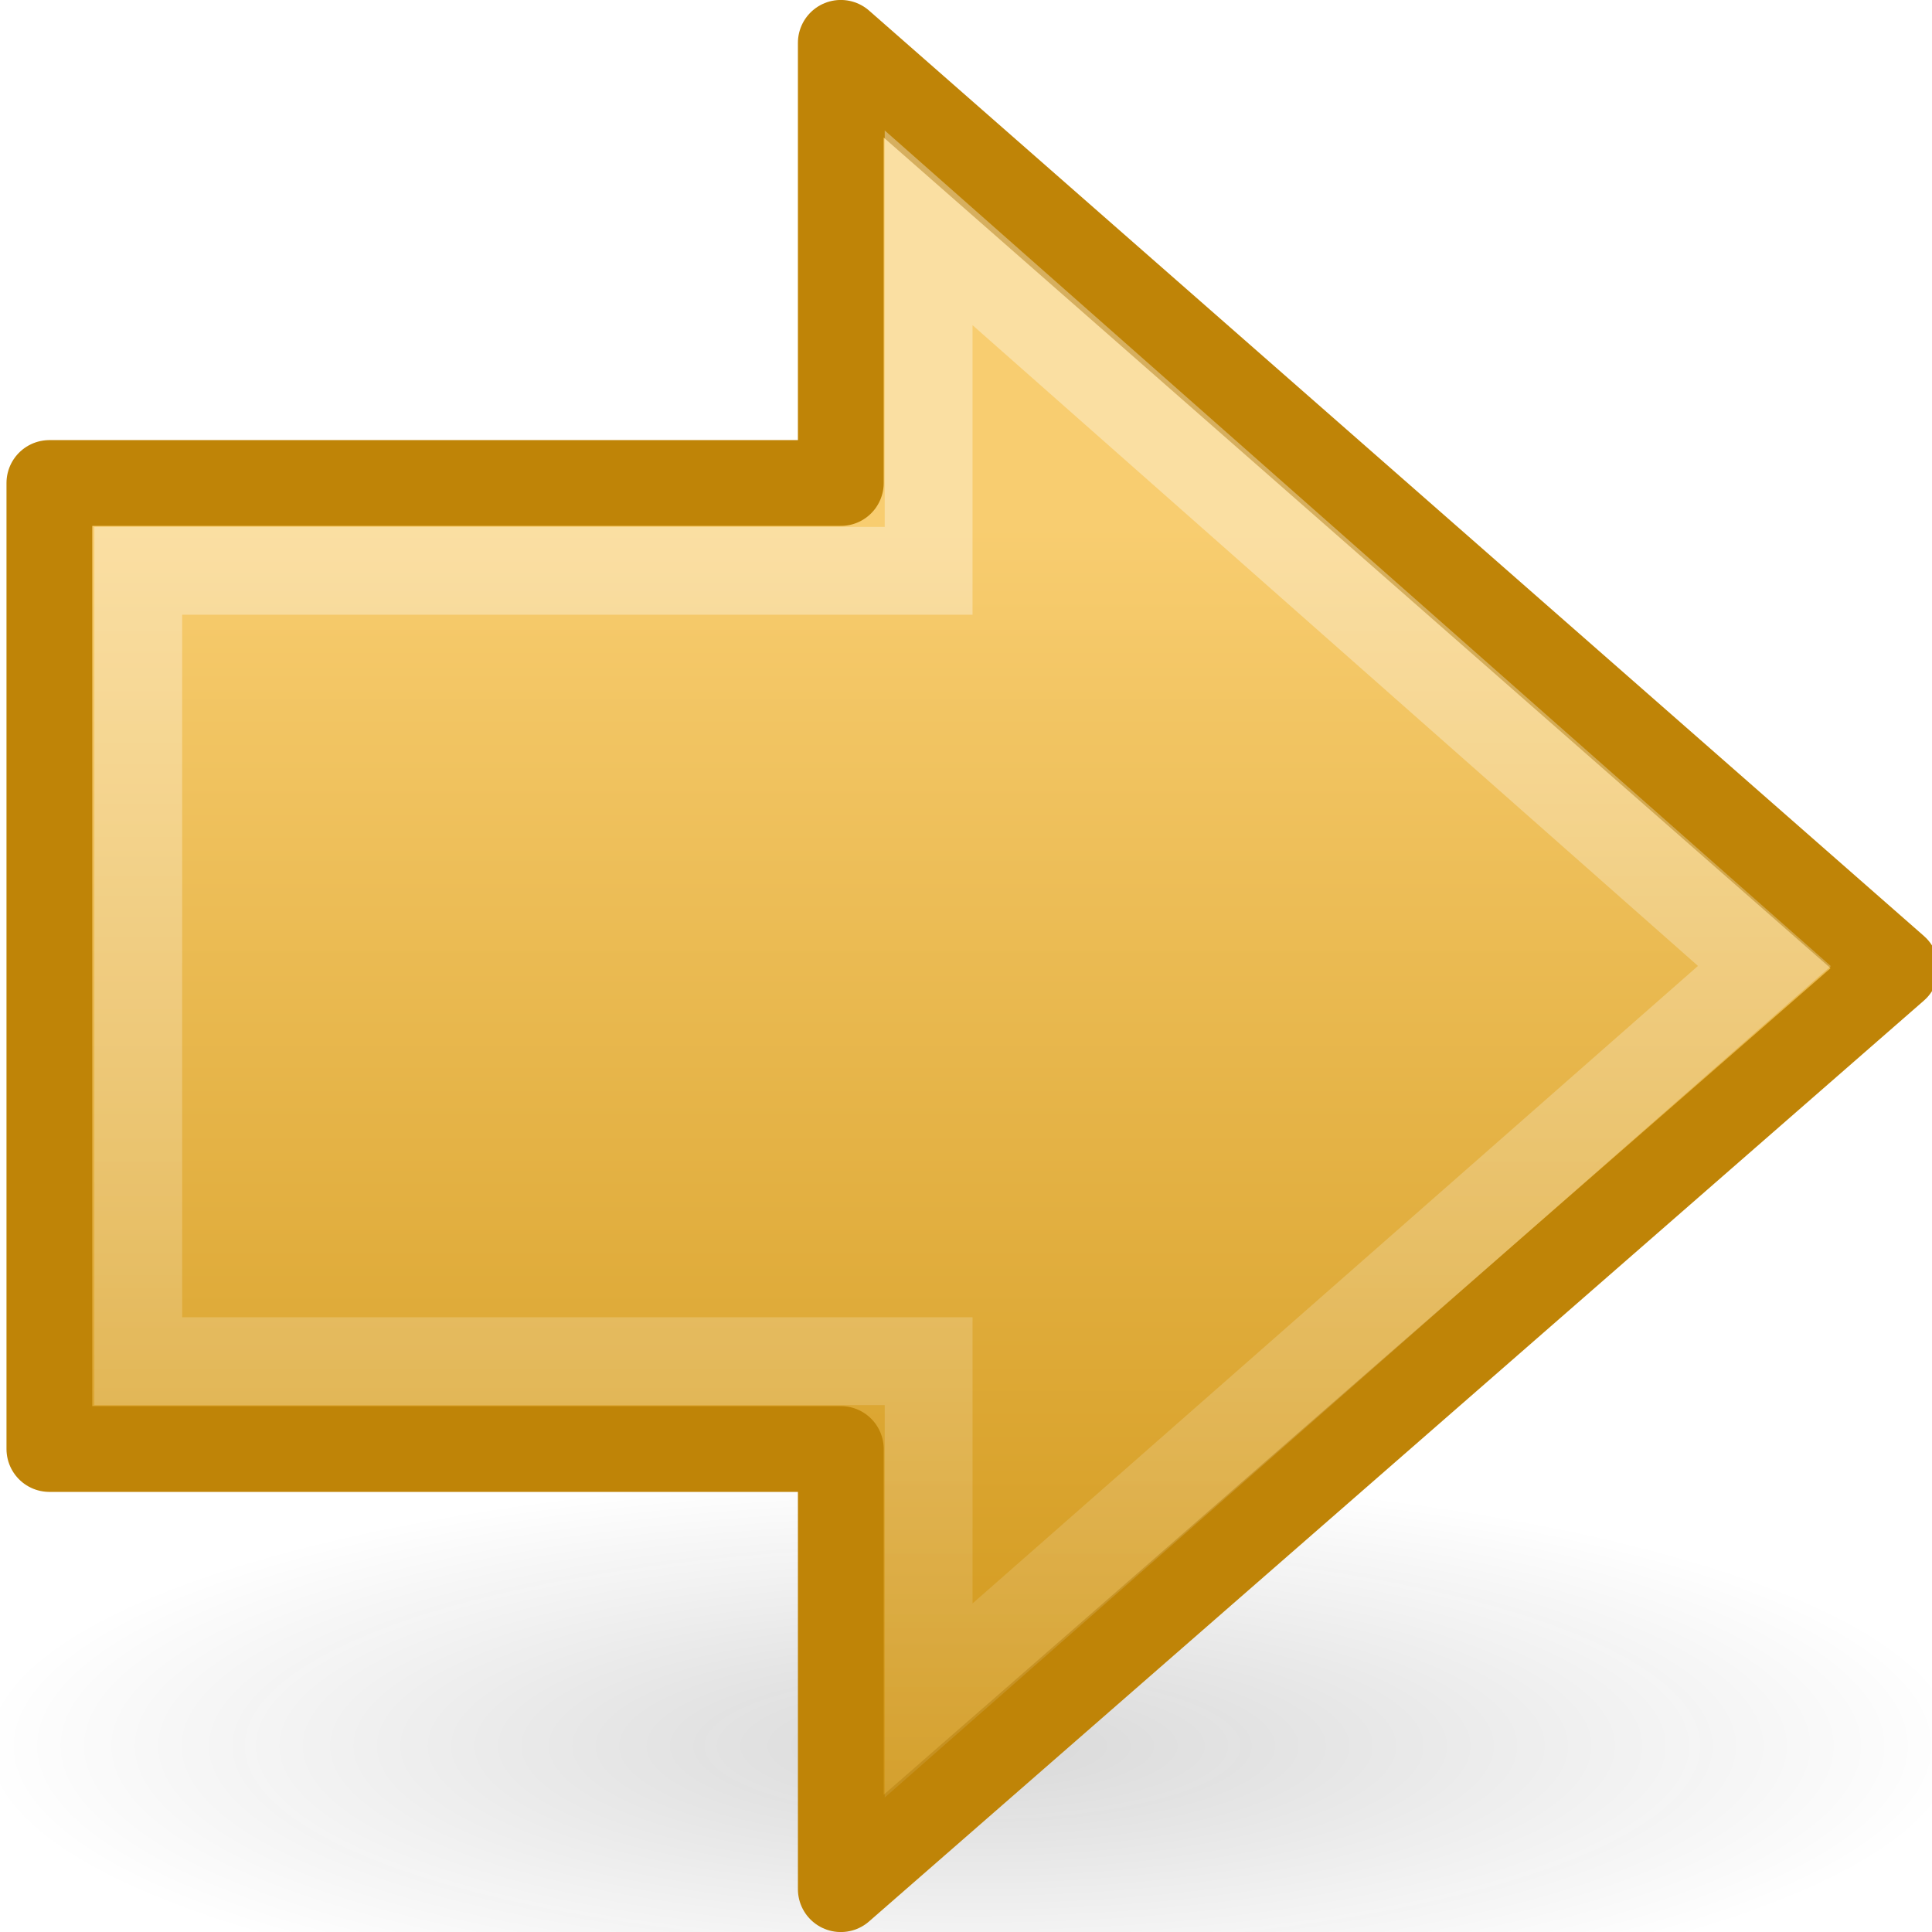
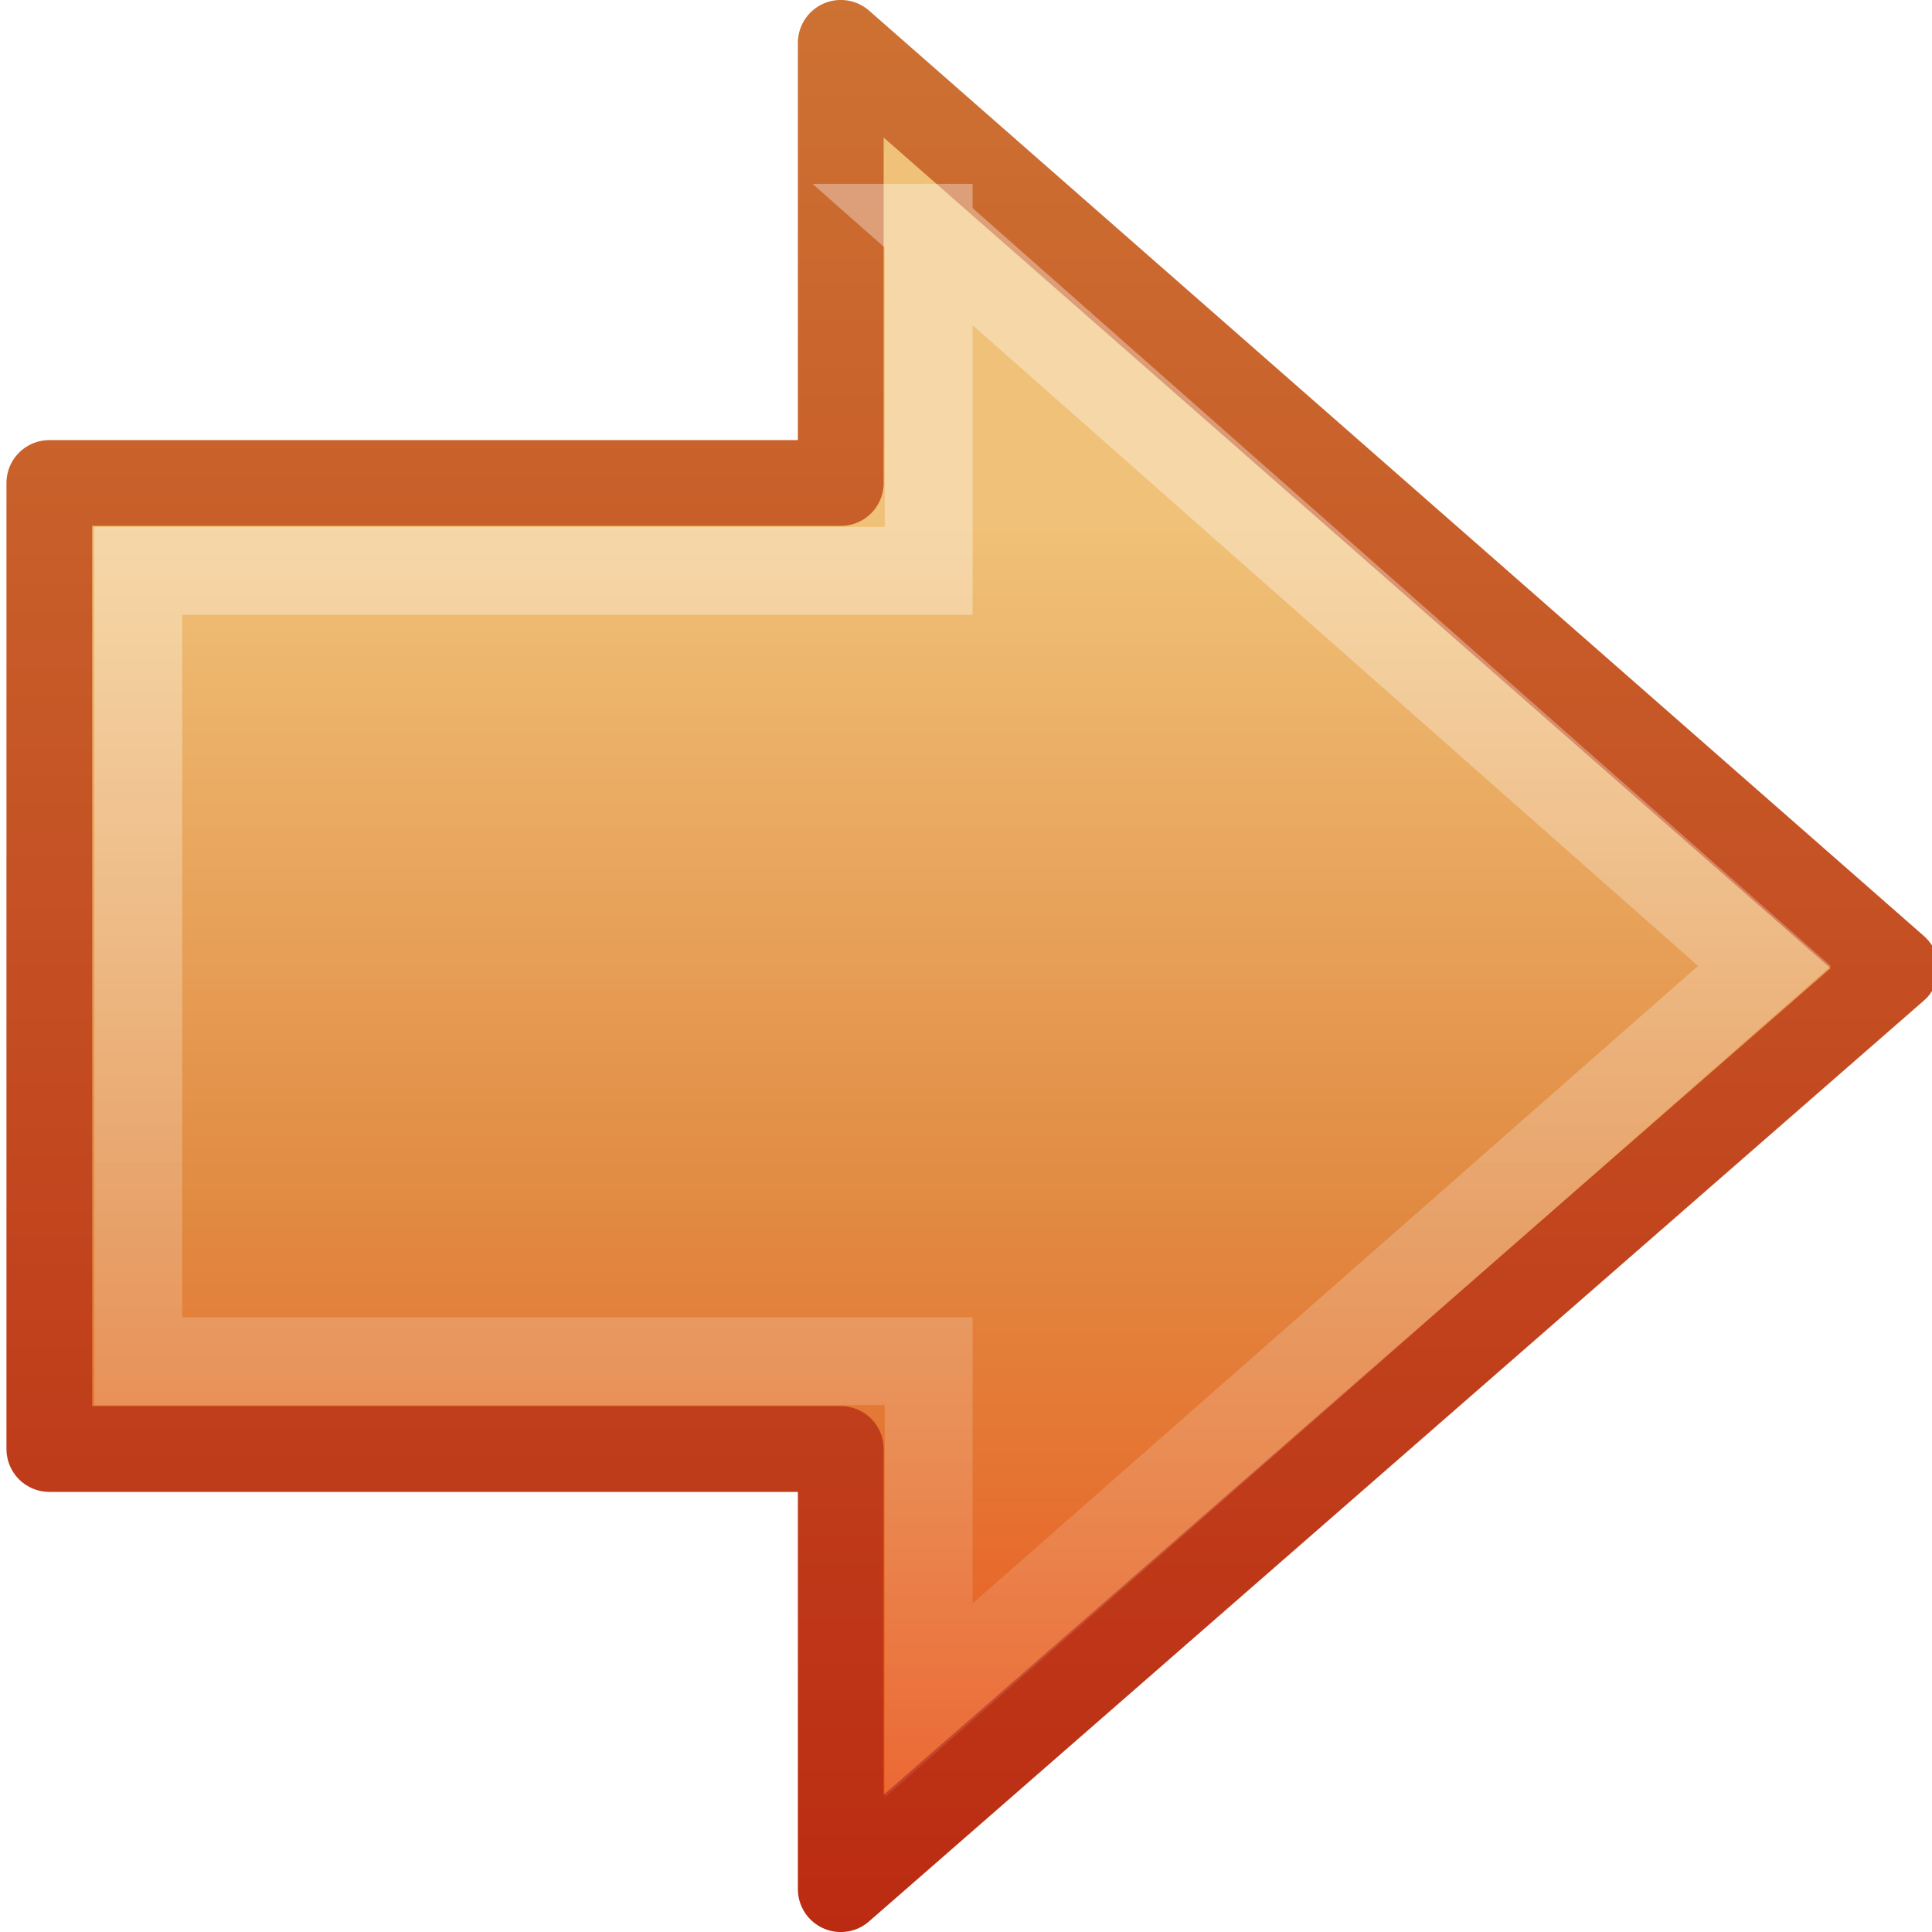
- <svg xmlns="http://www.w3.org/2000/svg" xmlns:xlink="http://www.w3.org/1999/xlink" version="1.0" width="22" height="22" id="svg2">
-   <defs id="defs4">
-     <linearGradient id="linearGradient5105-262-943-861">
-       <stop id="stop2487" style="stop-color:#0d0d0d;stop-opacity:1" offset="0" />
-       <stop id="stop2489" style="stop-color:#0d0d0d;stop-opacity:0" offset="1" />
-     </linearGradient>
-     <radialGradient cx="11.25" cy="19.031" r="8.062" fx="11.25" fy="19.031" id="radialGradient2526" xlink:href="#linearGradient5105-262-943-861" gradientUnits="userSpaceOnUse" gradientTransform="matrix(1,0,0,0.282946,0,13.64644)" />
-     <linearGradient id="linearGradient4168">
-       <stop id="stop4170" style="stop-color:#f8cd70;stop-opacity:1" offset="0" />
-       <stop id="stop4172" style="stop-color:#cc9110;stop-opacity:1" offset="1" />
-     </linearGradient>
-     <linearGradient x1="22.182" y1="14.5" x2="22.182" y2="44.051" id="linearGradient2532" xlink:href="#linearGradient4168" gradientUnits="userSpaceOnUse" gradientTransform="matrix(0.5165267,0,0,0.5333212,0.5426265,-0.7415553)" />
+ <svg xmlns="http://www.w3.org/2000/svg" xmlns:xlink="http://www.w3.org/1999/xlink" width="22" height="22" id="svg2999" version="1.1">
+   <defs id="defs3001">
+     <linearGradient xlink:href="#linearGradient4222" id="linearGradient2904" gradientUnits="userSpaceOnUse" gradientTransform="matrix(0.599071,0,0,0.6156931,-4.157582,-10.98141)" x1="28.622" y1="18.219" x2="28.622" y2="49.563" />
    <linearGradient id="linearGradient4222">
      <stop id="stop4224" style="stop-color:#ffffff;stop-opacity:1" offset="0" />
      <stop id="stop4226" style="stop-color:#ffffff;stop-opacity:0" offset="1" />
    </linearGradient>
-     <linearGradient x1="28.622" y1="18.219" x2="28.622" y2="49.563" id="linearGradient2529" xlink:href="#linearGradient4222" gradientUnits="userSpaceOnUse" gradientTransform="matrix(-0.599071,0,0,0.6156931,27.23203,-3.98141)" />
+     <linearGradient id="linearGradient7012-661-145-733-759-865-745-661-970-94-1-0">
+       <stop offset="0" style="stop-color:#f0c178;stop-opacity:1" id="stop3618-1-9" />
+       <stop offset="0.5" style="stop-color:#e18941;stop-opacity:1" id="stop3270-5-6" />
+       <stop offset="1" style="stop-color:#ec4f18;stop-opacity:1" id="stop3620-9-3" />
+     </linearGradient>
+     <linearGradient id="linearGradient3390-178-986-453-4-5">
+       <stop offset="0" style="stop-color:#bb2b12;stop-opacity:1" id="stop3624-8-6" />
+       <stop offset="1" style="stop-color:#cd7233;stop-opacity:1" id="stop3626-1-1" />
+     </linearGradient>
+     <linearGradient y2="44.051" x2="22.182" y1="14.5" x1="22.182" gradientTransform="matrix(-0.5165267,0,0,0.5333212,19.64688,-7.741556)" gradientUnits="userSpaceOnUse" id="linearGradient2995" xlink:href="#linearGradient7012-661-145-733-759-865-745-661-970-94-1-0" />
+     <linearGradient y2="-0.011" x2="16.726" y1="22" x1="16.726" gradientTransform="matrix(-1,0,0,1,22.18644,-6.000001)" gradientUnits="userSpaceOnUse" id="linearGradient2997" xlink:href="#linearGradient3390-178-986-453-4-5" />
  </defs>
-   <g transform="matrix(-1,0,0,1,23.07445,-1)" id="layer1">
-     <path d="m 19.312,19.031 c 0,1.26 -3.61,2.281 -8.062,2.281 -4.453,0 -8.063,-1.021 -8.062,-2.281 -10e-8,-1.26 3.61,-2.281 8.062,-2.281 4.453,0 8.062,1.021 8.062,2.281 l 0,0 z" transform="matrix(1.406195,0,0,1.366708,-3.819698,-5.127956)" id="path2621" style="opacity:0.163;fill:url(#radialGradient2526);fill-opacity:1;fill-rule:nonzero;stroke:none;stroke-width:1;marker:none;visibility:visible;display:inline;overflow:visible" />
-     <path d="M 13.5,1.488 1.488,12.026 13.5,22.512 l 0,-5.012 9.012,0 0,-11 -9.012,0 0,-5.012 z" id="path2624" style="fill:url(#linearGradient2532);fill-opacity:1;fill-rule:nonzero;stroke:#bf8407;stroke-width:0.977;stroke-linecap:round;stroke-linejoin:round;stroke-miterlimit:4;stroke-opacity:1;stroke-dasharray:none;stroke-dashoffset:0;marker:none;visibility:visible;display:inline;overflow:visible" />
-     <path d="M 12.5,3.594 2.983,12 l 9.517,8.364 0,-3.864 9,0 0,-9 -9,0 0,-3.906 z" id="path2626" style="opacity:0.354;fill:none;stroke:url(#linearGradient2529);stroke-width:1;stroke-linecap:butt;stroke-linejoin:miter;stroke-miterlimit:4;stroke-opacity:1;stroke-dasharray:none;stroke-dashoffset:0;marker:none;visibility:visible;display:inline;overflow:visible" />
+   <g id="layer1" transform="translate(0,6)">
+     <path style="color:#000000;fill:url(#linearGradient2995);fill-opacity:1;fill-rule:nonzero;stroke:url(#linearGradient2997);stroke-width:0.977;stroke-linecap:round;stroke-linejoin:round;stroke-miterlimit:4;stroke-opacity:1;stroke-dasharray:none;stroke-dashoffset:0;marker:none;visibility:visible;display:inline;overflow:visible;enable-background:accumulate" id="path2624" d="M 9.574,-5.512 21.586,5.026 9.574,15.512 l 0,-5.012 -9.012,0 0,-11 9.012,0 0,-5.012 z" />
+     <path style="opacity:0.354;fill:none;stroke:url(#linearGradient2904);stroke-width:1;stroke-linecap:butt;stroke-linejoin:miter;stroke-miterlimit:4;stroke-opacity:1;stroke-dasharray:none;stroke-dashoffset:0;marker:none;visibility:visible;display:inline;overflow:visible" id="path2626" d="M 10.574,-3.406 20.092,5 l -9.517,8.364 0,-3.864 -9,0 0,-9 9,0 0,-3.906 z" />
  </g>
</svg>
